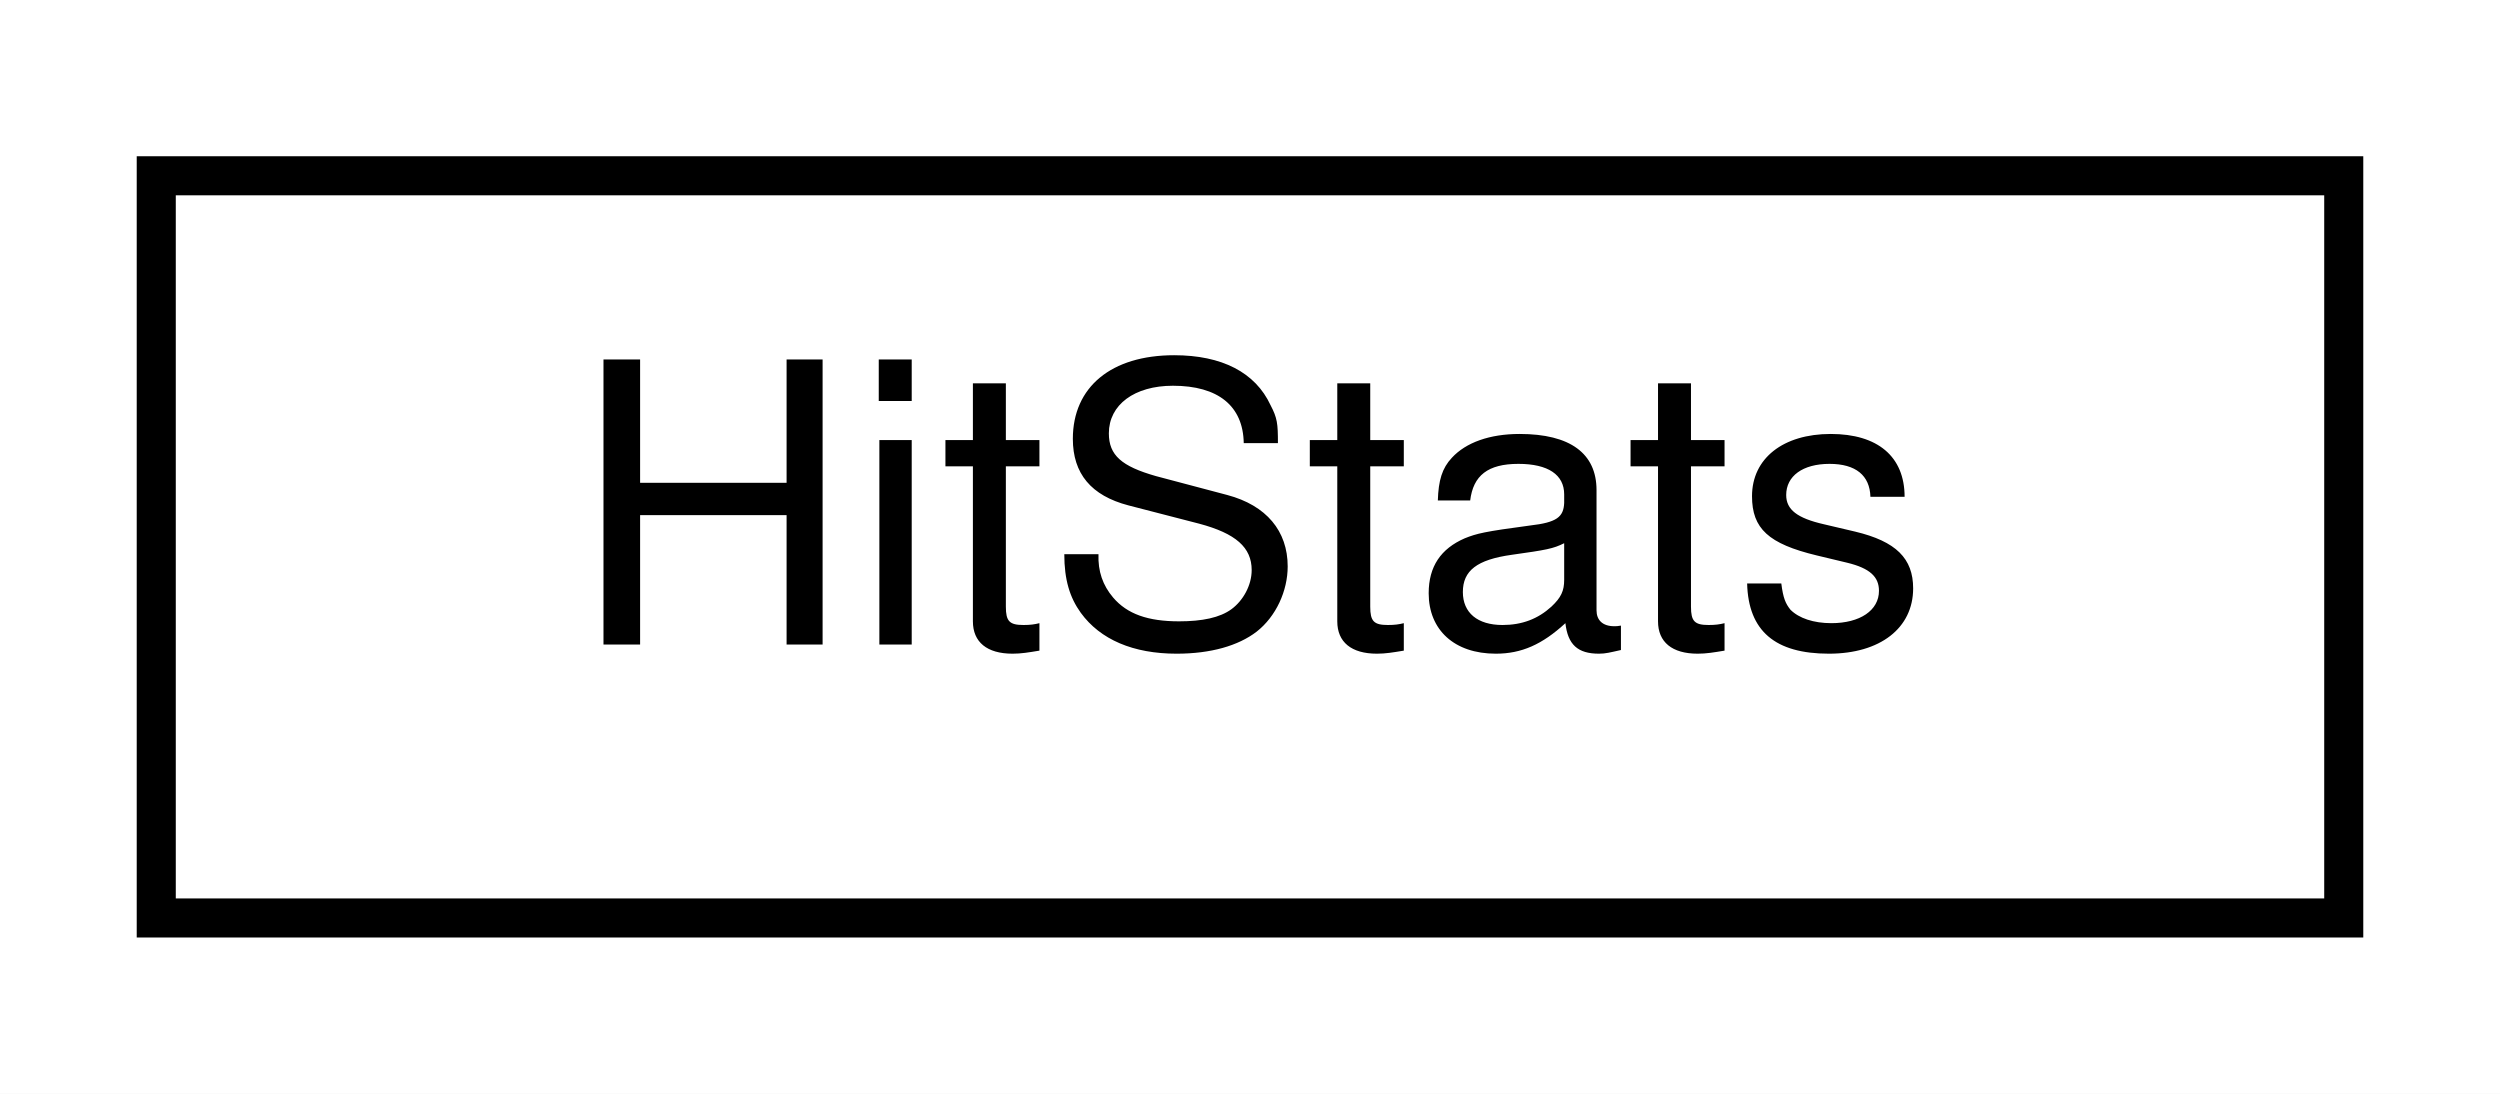
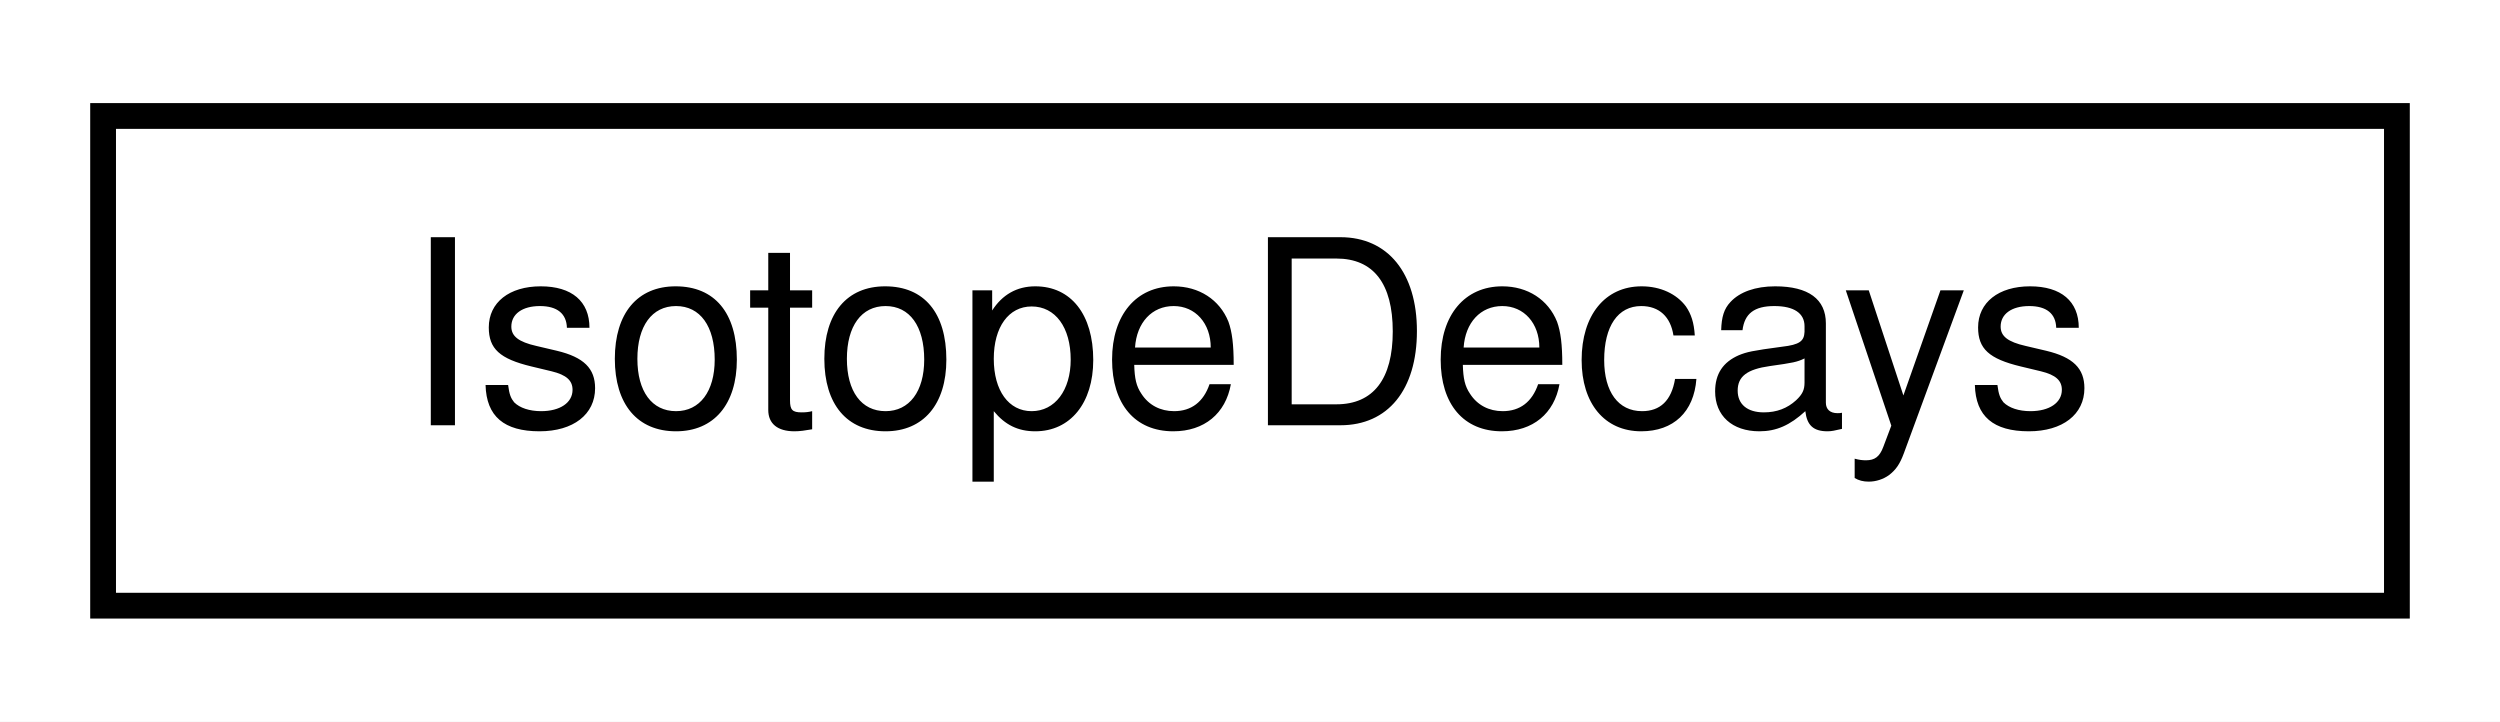
- <svg xmlns="http://www.w3.org/2000/svg" xmlns:xlink="http://www.w3.org/1999/xlink" width="64pt" height="28pt" viewBox="0.00 0.00 64.00 28.00">
+ <svg xmlns="http://www.w3.org/2000/svg" xmlns:xlink="http://www.w3.org/1999/xlink" width="97pt" height="28pt" viewBox="0.00 0.00 97.00 28.00">
  <g id="graph0" class="graph" transform="scale(1 1) rotate(0) translate(4 24)">
-     <polygon fill="white" stroke="transparent" points="-4,4 -4,-24 60,-24 60,4 -4,4" />
+     <polygon fill="white" stroke="transparent" points="-4,4 -4,-24 93,-24 93,4 -4,4" />
    <g id="node1" class="node">
      <g id="a_node1">
-         <a xlink:href="struct_hit_stats.html" target="_top" xlink:title="A structure to store information about detected photon hits.">
-           <polygon fill="white" stroke="black" points="0,-0.5 0,-19.5 56,-19.5 56,-0.5 0,-0.5" />
-           <text text-anchor="middle" x="28" y="-7.5" font-family="Helvetica,sans-Serif" font-size="10.00">HitStats</text>
+         <a xlink:href="class_isotope_decays.html" target="_top" xlink:title="A class for simulating isotope decays inside the pressure vessel and PMT glass.">
+           <polygon fill="white" stroke="black" points="0,-0.5 0,-19.5 89,-19.5 89,-0.5 0,-0.5" />
+           <text text-anchor="middle" x="44.5" y="-7.5" font-family="Helvetica,sans-Serif" font-size="10.00">IsotopeDecays</text>
        </a>
      </g>
    </g>
  </g>
</svg>
